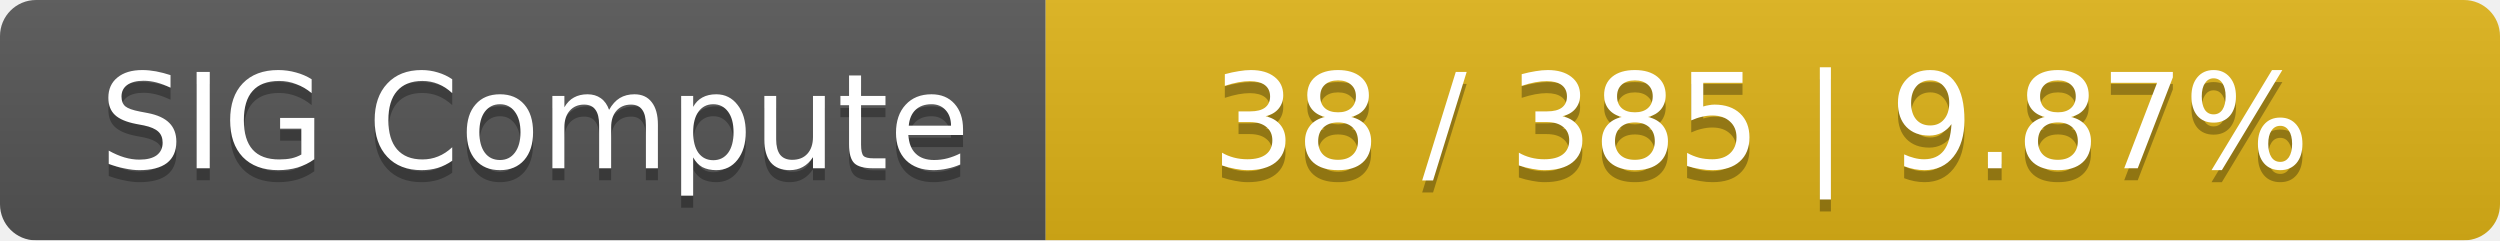
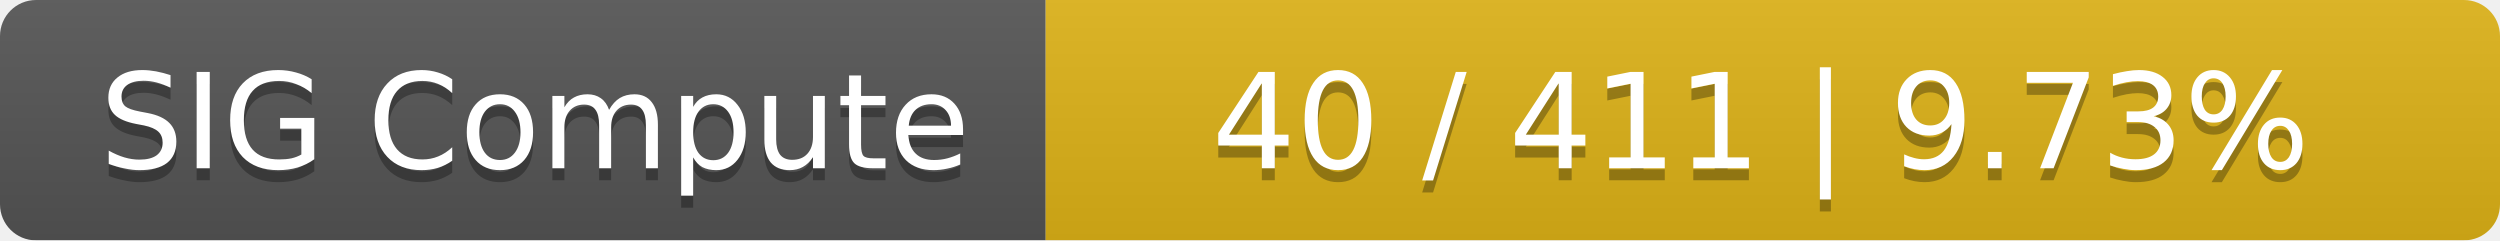
<svg xmlns="http://www.w3.org/2000/svg" width="208" height="20">
  <linearGradient id="smooth" x2="0" y2="100%">
    <stop offset="0" stop-color="#bbb" stop-opacity=".1" />
    <stop offset="1" stop-opacity=".1" />
  </linearGradient>
  <mask id="round">
    <rect width="208" height="20" rx="3" fill="#fff" />
  </mask>
  <g mask="url(#round)">
    <rect width="87" height="20" fill="#555" />
    <rect x="87" width="121" height="20" fill="#dfb317" />
    <rect width="208" height="20" fill="url(#smooth)" />
  </g>
  <g fill="#fff" text-anchor="middle" font-family="DejaVu Sans,Verdana,Geneva,sans-serif" font-size="11">
    <text x="44.5" y="15" fill="#010101" fill-opacity=".3">SIG Compute</text>
    <text x="44.5" y="14">SIG Compute</text>
-     <text x="146.5" y="15" fill="#010101" fill-opacity=".3">38 / 385    |    9.87%</text>
-     <text x="146.5" y="14">38 / 385    |    9.87%</text>
+     <text x="146.5" y="15" fill="#010101" fill-opacity=".3">40 / 411    |    9.73%</text>
+     <text x="146.5" y="14">40 / 411    |    9.73%</text>
  </g>
</svg>
